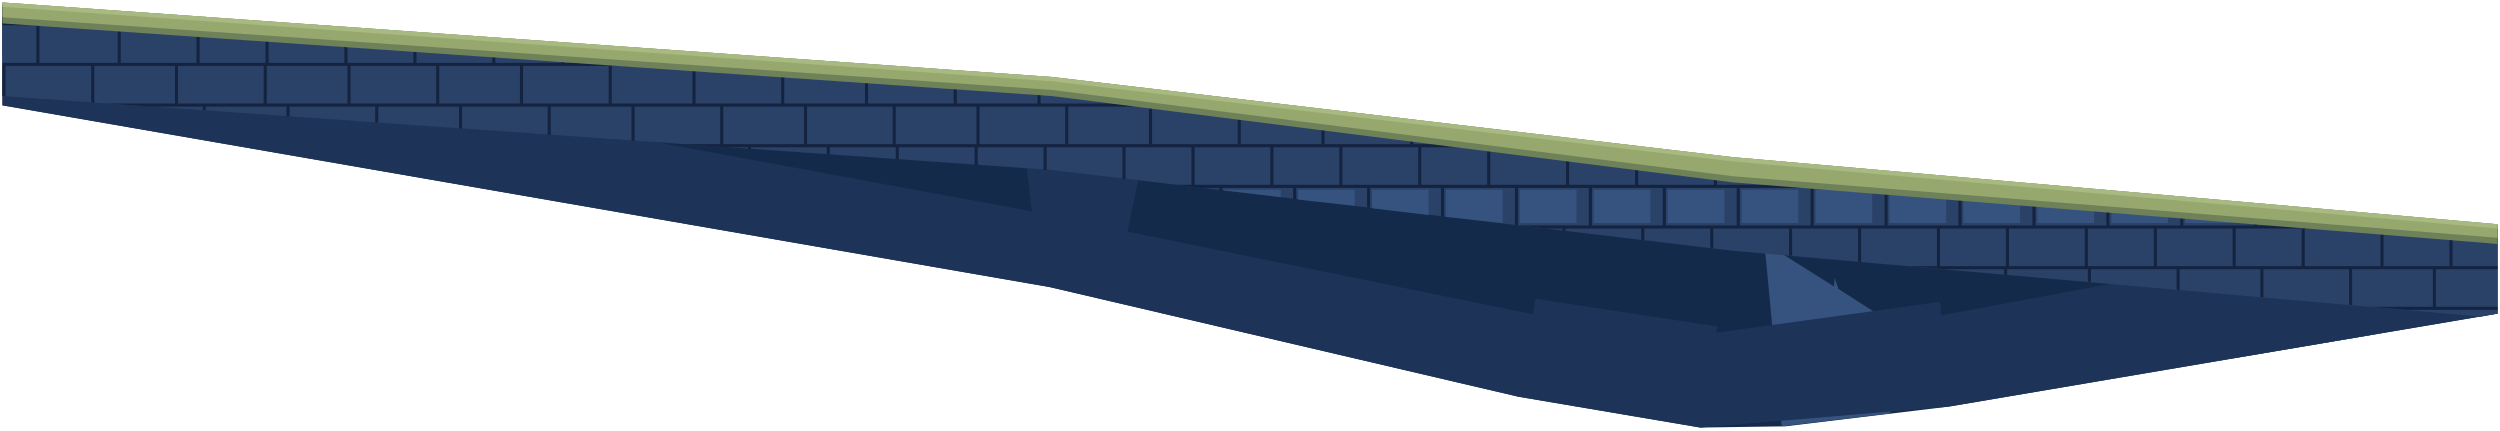
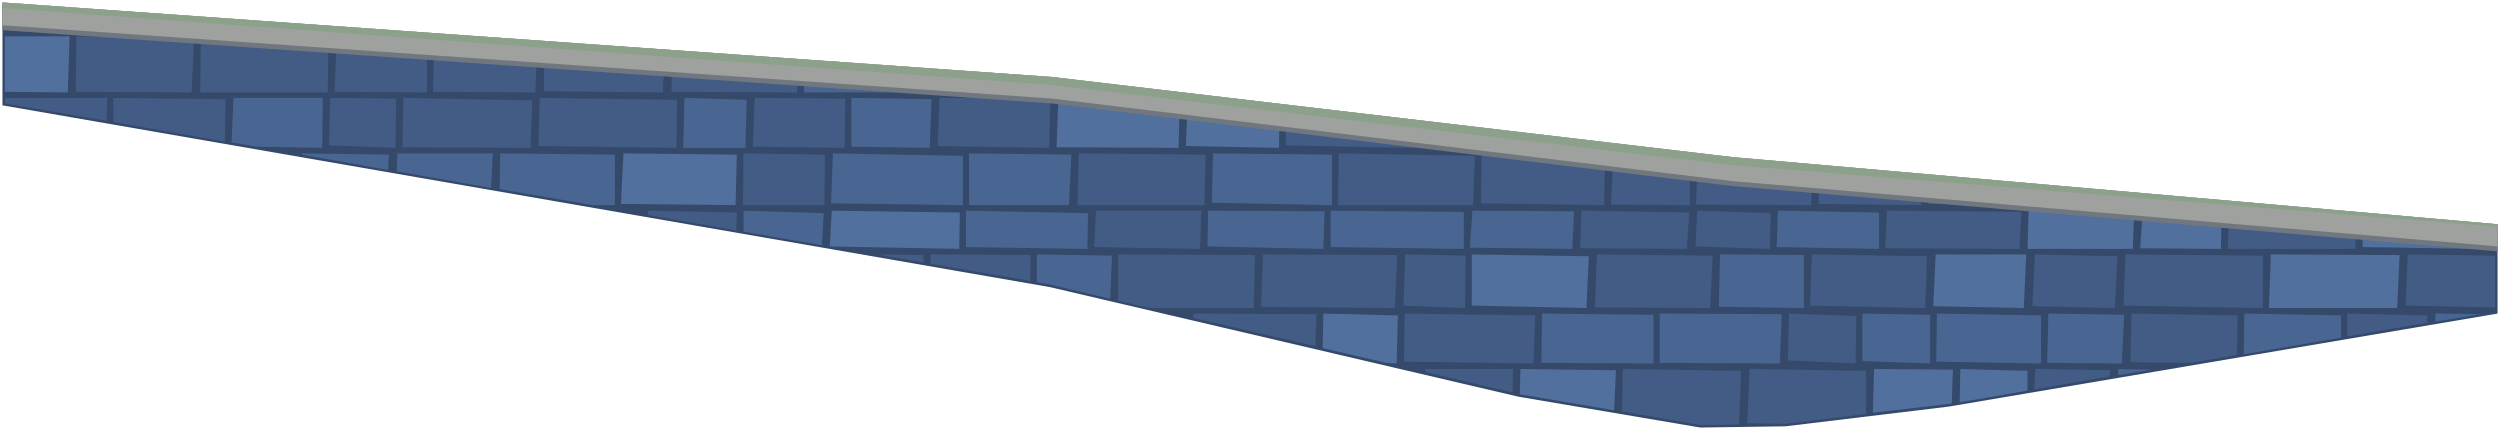
<svg xmlns="http://www.w3.org/2000/svg" width="4058" height="698" viewBox="896 3434 4058 698">
-   <path d="M900 3440 L900 3605 L2600 3900 L3361 4078 L3656 4128 L3794 4126 L4059 4094 L4950 3943 L4950 3800 L3708 3691 L2604 3560 Z" fill="#142a4b" />
-   <path d="M900 3440 L900 3527 L2596 3674 L2600 3618 L3694 3805 L3708 3691 L2604 3560 Z M3788 4126 L3964 4105 L3980 3967 L3880 3903 L3874 3885 L3873 3899 L3760 3828 Z M4749 3977 L4750 3917 L4645 3877 L4872 3897 L4868 3943 L4950 3943 L4950 3800 L3708 3691 L3699 3792 L4485 3862 L4524 4015 Z" fill="#35537e" />
-   <path d="M900 3440 L900 3605 L2600 3900 L3361 4078 L3656 4128 L4059 4094 L4950 3943 L4925 3798 L4866 3793 L4047 3946 L4045 3924 L3682 3974 L3684 3964 L3388 3919 L3384 3944 L2726 3810 L2761 3641 L2550 3601 L2571 3777 L988 3486 L990 3446 Z" fill="#1d3358" />
-   <path d="M2604 3710 L3708 3841 L4923 3948 L4950 3943 L4950 3800 L3708 3691 L2604 3560 L900 3440 L900 3590 Z" fill="#2a4168" />
-   <path d="M2975 3754 L2975 3742 L2883 3742 L2883 3743 Z M3095 3768 L3095 3742 L3003 3742 L3003 3758 Z M3215 3783 L3215 3742 L3123 3742 L3123 3772 Z M3243 3786 L3335 3796 L3335 3742 L3243 3742 Z M4803 3787 L4803 3796 L4895 3796 L4895 3795 Z M4683 3777 L4683 3796 L4775 3796 L4775 3785 Z M4563 3766 L4563 3796 L4655 3796 L4655 3774 Z M4443 3755 L4443 3796 L4535 3796 L4535 3763 Z M4323 3745 L4323 3796 L4415 3796 L4415 3753 Z M4295 3742 L4203 3742 L4203 3796 L4295 3796 Z M1178 3460 L1178 3466 L1268 3466 Z M1038 3450 L1038 3466 L1130 3466 L1130 3456 Z M908 3441 L908 3466 L1000 3466 L1000 3447 Z M3455 3742 L3363 3742 L3363 3796 L3455 3796 Z M3575 3742 L3483 3742 L3483 3796 L3575 3796 Z M3695 3742 L3603 3742 L3603 3796 L3695 3796 Z M4175 3742 L4083 3742 L4083 3796 L4175 3796 Z M4055 3742 L3963 3742 L3963 3796 L4055 3796 Z M3843 3742 L3843 3796 L3935 3796 L3935 3742 Z M3723 3742 L3723 3796 L3815 3796 L3815 3742 Z" fill="#35537e" />
-   <path d="M2723 3725 L2723 3673 L2830 3673 L2830 3734 L2803 3734 L2846 3739 L2875 3739 L2875 3742 L2880 3743 L2880 3739 L2995 3739 L2995 3757 L3000 3757 L3000 3739 L3115 3739 L3115 3771 L3120 3771 L3120 3739 L3235 3739 L3235 3785 L3240 3786 L3240 3739 L3355 3739 L3355 3799 L3360 3800 L3360 3739 L3475 3739 L3475 3800 L3363 3800 L3405 3805 L3432 3805 L3432 3808 L3437 3809 L3437 3805 L3560 3805 L3560 3823 L3565 3824 L3565 3805 L3672 3805 L3672 3836 L3677 3837 L3677 3805 L3800 3805 L3800 3849 L3805 3849 L3805 3805 L3912 3805 L3912 3859 L3917 3859 L3917 3805 L4040 3805 L4040 3866 L3995 3866 L4052 3871 L4149 3871 L4149 3880 L4154 3880 L4154 3871 L4285 3871 L4285 3891 L4290 3892 L4290 3871 L4429 3871 L4429 3904 L4434 3905 L4434 3871 L4565 3871 L4565 3916 L4570 3917 L4570 3871 L4709 3871 L4709 3929 L4714 3929 L4714 3871 L4845 3871 L4845 3932 L4745 3932 L4802 3937 L4950 3937 L4950 3932 L4850 3932 L4850 3871 L4950 3871 L4950 3866 L4877 3866 L4877 3805 L4950 3805 L4950 3800 L4920 3800 L4920 3797 L4915 3797 L4915 3800 L4800 3800 L4800 3787 L4795 3786 L4795 3800 L4680 3800 L4680 3776 L4675 3776 L4675 3800 L4560 3800 L4560 3766 L4555 3765 L4555 3800 L4440 3800 L4440 3755 L4435 3755 L4435 3800 L4320 3800 L4320 3745 L4315 3744 L4315 3800 L4200 3800 L4200 3739 L4257 3739 L4200 3734 L4163 3734 L4163 3731 L4158 3730 L4158 3734 L4035 3734 L4035 3719 L4030 3719 L4030 3734 L3923 3734 L3923 3710 L3918 3709 L3918 3734 L3795 3734 L3795 3698 L3790 3698 L3790 3734 L3683 3734 L3683 3688 L3678 3687 L3678 3734 L3555 3734 L3555 3673 L3558 3673 L3516 3668 L3470 3668 L3470 3663 L3465 3662 L3465 3668 L3326 3668 L3326 3646 L3321 3645 L3321 3668 L3190 3668 L3190 3630 L3185 3629 L3185 3668 L3046 3668 L3046 3613 L3041 3612 L3041 3668 L2910 3668 L2910 3607 L2998 3607 L2956 3602 L2865 3602 L2865 3591 L2860 3591 L2860 3602 L2729 3602 L2729 3575 L2724 3575 L2724 3602 L2585 3602 L2585 3559 L2580 3559 L2580 3602 L2449 3602 L2449 3550 L2444 3549 L2444 3602 L2305 3602 L2305 3541 L2328 3541 L2258 3536 L2180 3536 L2180 3531 L2175 3530 L2175 3536 L2052 3536 L2052 3521 L2047 3521 L2047 3536 L1940 3536 L1940 3514 L1935 3513 L1935 3536 L1812 3536 L1812 3504 L1807 3504 L1807 3536 L1700 3536 L1700 3497 L1695 3496 L1695 3536 L1572 3536 L1572 3488 L1567 3487 L1567 3536 L1460 3536 L1460 3480 L1455 3479 L1455 3536 L1332 3536 L1332 3475 L1395 3475 L1295 3470 L1295 3468 L1290 3468 L1290 3470 L1175 3470 L1175 3459 L1170 3459 L1170 3470 L1035 3470 L1035 3450 L1030 3449 L1030 3470 L905 3470 L905 3440 L900 3440 L900 3475 L955 3475 L955 3536 L900 3536 L900 3590 L905 3590 L905 3541 L1044 3541 L1044 3600 L1049 3601 L1049 3541 L1180 3541 L1180 3602 L1070 3602 L1140 3607 L1225 3607 L1225 3613 L1230 3613 L1230 3607 L1361 3607 L1361 3623 L1366 3623 L1366 3607 L1505 3607 L1505 3633 L1510 3633 L1510 3607 L1641 3607 L1641 3642 L1646 3643 L1646 3607 L1785 3607 L1785 3653 L1790 3653 L1790 3607 L1921 3607 L1921 3662 L1926 3663 L1926 3607 L2065 3607 L2065 3668 L2003 3668 L2074 3673 L2110 3673 L2110 3676 L2115 3676 L2115 3673 L2238 3673 L2238 3685 L2243 3685 L2243 3673 L2350 3673 L2350 3693 L2355 3693 L2355 3673 L2478 3673 L2478 3702 L2483 3702 L2483 3673 L2590 3673 L2590 3710 L2595 3710 L2595 3673 L2718 3673 L2718 3724 Z M1092 3536 L1092 3475 L1215 3475 L1215 3536 Z M960 3536 L960 3475 L1087 3475 L1087 3536 Z M2201 3607 L2201 3668 L2070 3668 L2070 3607 Z M2345 3607 L2345 3668 L2206 3668 L2206 3607 Z M2481 3607 L2481 3668 L2350 3668 L2350 3607 Z M2625 3607 L2625 3668 L2486 3668 L2486 3607 Z M2761 3607 L2761 3668 L2630 3668 L2630 3607 Z M2905 3607 L2905 3668 L2766 3668 L2766 3607 Z M1220 3536 L1220 3475 L1327 3475 L1327 3536 Z M1460 3602 L1329 3602 L1329 3541 L1460 3541 Z M1185 3541 L1324 3541 L1324 3602 L1185 3602 Z M1604 3602 L1465 3602 L1465 3541 L1604 3541 Z M1884 3602 L1745 3602 L1745 3541 L1884 3541 Z M1609 3541 L1740 3541 L1740 3602 L1609 3602 Z M2164 3602 L2025 3602 L2025 3541 L2164 3541 Z M1889 3541 L2020 3541 L2020 3602 L1889 3602 Z M2300 3602 L2169 3602 L2169 3541 L2300 3541 Z M4765 3805 L4872 3805 L4872 3866 L4765 3866 Z M4637 3805 L4760 3805 L4760 3866 L4637 3866 Z M4525 3805 L4632 3805 L4632 3866 L4525 3866 Z M4397 3805 L4520 3805 L4520 3866 L4397 3866 Z M4285 3805 L4392 3805 L4392 3866 L4285 3866 Z M4157 3805 L4280 3805 L4280 3866 L4157 3866 Z M4045 3805 L4152 3805 L4152 3866 L4045 3866 Z M4080 3739 L4195 3739 L4195 3800 L4080 3800 Z M3960 3739 L4075 3739 L4075 3800 L3960 3800 Z M3840 3739 L3955 3739 L3955 3800 L3840 3800 Z M3720 3739 L3835 3739 L3835 3800 L3720 3800 Z M3600 3739 L3715 3739 L3715 3800 L3600 3800 Z M3480 3739 L3595 3739 L3595 3800 L3480 3800 Z M2958 3673 L2958 3734 L2835 3734 L2835 3673 Z M3070 3734 L2963 3734 L2963 3673 L3070 3673 Z M3075 3734 L3075 3673 L3198 3673 L3198 3734 Z M3310 3734 L3203 3734 L3203 3673 L3310 3673 Z M3315 3734 L3315 3673 L3438 3673 L3438 3734 Z M3550 3734 L3443 3734 L3443 3673 L3550 3673 Z" fill="#14233f" />
-   <path d="M900 3438 L900 3472 L2604 3590 L3708 3730 L4950 3830 L4950 3798 L3708 3689 L2604 3559 Z" fill="#6f8158" />
-   <path d="M900 3438 L900 3462 L2604 3580 L3708 3720 L4950 3820 L4950 3798 L3708 3689 L2604 3559 Z" fill="#96a86e" />
-   <path d="M900 3438 L900 3445 L2604 3566 L3708 3696 L4950 3805 L4950 3798 L3708 3689 L2604 3559 Z" fill="#a8b981" />
+   <path d="M900 3440 L900 3605 L2600 3900 L3361 4078 L3656 4128 L3794 4126 L4059 4094 L4950 3943 L4950 3800 L3708 3691 L2604 3560 Z" fill="#354a6a" />
+   <path d="M1082 3457 L913 3445 L912 3484 L1080 3484 Z M1094 3482 L1253 3484 L1254 3469 L1096 3458 Z M1455 3483 L1266 3470 L1265 3484 Z M1443 3493 L1439 3583 L1589 3584 L1589 3497 Z M1020 3493 L1019 3583 L1207 3584 L1211 3497 Z M1768 3505 L1601 3494 L1599 3583 L1765 3584 Z M1222 3493 L1221 3584 L1428 3584 L1429 3493 Z M904 3593 L904 3602 L1069 3630 L1070 3593 Z M1262 3595 L1080 3593 L1080 3632 L1261 3664 Z M1432 3593 L1430 3670 L1538 3674 L1539 3594 Z M1551 3593 L1549 3673 L1757 3674 L1760 3597 Z M2542 3582 L2737 3584 L2737 3580 L2604 3564 L2543 3560 Z M2529 3559 L2389 3549 L2388 3584 L2529 3584 Z M1986 3583 L2190 3584 L2190 3535 L1987 3521 Z M1779 3582 L1972 3584 L1975 3520 L1779 3506 Z M2268 3594 L2121 3593 L2118 3672 L2267 3674 Z M1772 3593 L1770 3671 L1994 3674 L1995 3596 Z M2421 3593 L2418 3671 L2599 3674 L2601 3593 Z M2235 3685 L2103 3683 L2102 3767 L2234 3767 Z M2647 3683 L2645 3767 L2851 3767 L2853 3685 Z M1948 3776 L1948 3783 L2091 3808 L2092 3779 Z M2846 3776 L2675 3776 L2672 3835 L2844 3838 Z M2395 3848 L2318 3847 L2395 3860 Z M2407 3847 L2406 3862 L2568 3890 L2569 3848 Z M3191 3634 L2983 3609 L2983 3670 L3190 3674 Z M3203 3670 L3389 3674 L3390 3657 L3204 3635 Z M3848 3765 L4014 3767 L4015 3722 L3849 3707 Z M3838 3706 L3708 3695 L3652 3688 L3649 3766 L3836 3767 Z M3515 3683 L3511 3766 L3639 3767 L3639 3687 Z M3301 3683 L3300 3764 L3500 3767 L3501 3685 Z M3290 3687 L3069 3683 L3068 3767 L3287 3767 Z M3463 3776 L3461 3837 L3634 3838 L3638 3779 Z M3651 3776 L3648 3834 L3769 3838 L3770 3780 Z M3275 3849 L3177 3847 L3174 3930 L3274 3934 Z M3488 3847 L3485 3933 L3672 3934 L3676 3849 Z M2946 3847 L2943 3932 L3160 3934 L3164 3848 Z M4024 3850 L3837 3847 L3834 3930 L4021 3934 Z M2711 3847 L2711 3922 L2761 3934 L2931 3934 L2933 3848 Z M3176 3943 L3175 4021 L3385 4024 L3388 3946 Z M3033 3944 L2833 3943 L2833 3950 L3031 3996 Z M3800 3943 L3798 4019 L3908 4024 L3909 3947 Z M3210 4033 L3210 4038 L3351 4071 L3352 4033 Z M3722 4036 L3530 4033 L3529 4102 L3657 4124 L3719 4123 Z M3736 4033 L3732 4121 L3793 4122 L3925 4106 L3925 4036 Z M4026 3765 L4235 3767 L4236 3741 L4027 3723 Z M4246 3764 L4370 3767 L4370 3753 L4246 3742 Z M4928 3837 L4946 3837 L4946 3804 L4930 3802 Z M4515 3776 L4512 3838 L4719 3838 L4721 3784 L4671 3779 Z M4177 3778 L3959 3776 L3956 3837 L4174 3838 Z M4346 3847 L4343 3930 L4569 3934 L4569 3849 Z M4199 3847 L4195 3931 L4329 3934 L4333 3850 Z M4804 3847 L4801 3930 L4946 3933 L4946 3849 Z M4356 3943 L4354 4022 L4453 4023 L4527 4010 L4528 3946 Z M4706 3943 L4706 3980 L4836 3958 L4836 3946 Z M4200 4033 L4198 4066 L4320 4045 L4321 4035 Z" fill="#435c85" />
+   <path d="M2378 3549 L2202 3536 L2201 3584 L2378 3584 Z M2408 3595 L2278 3593 L2278 3672 L2405 3674 Z M2108 3596 L2007 3593 L2005 3674 L2106 3674 Z M1420 3593 L1275 3593 L1272 3665 L1312 3672 L1419 3674 Z M1696 3683 L1541 3683 L1540 3712 L1693 3739 Z M1894 3685 L1708 3683 L1707 3741 L1859 3767 L1894 3767 Z M1527 3685 L1386 3683 L1386 3685 L1526 3710 Z M2233 3780 L2103 3776 L2103 3810 L2230 3832 Z M3401 3671 L3529 3674 L3402 3659 Z M2459 3687 L2248 3683 L2245 3764 L2459 3767 Z M2635 3685 L2469 3683 L2469 3767 L2631 3767 Z M3058 3767 L3058 3685 L2865 3683 L2863 3763 Z M2662 3780 L2464 3776 L2464 3835 L2661 3838 Z M3046 3777 L2857 3776 L2856 3834 L3044 3838 Z M3451 3777 L3286 3776 L3282 3836 L3448 3838 Z M3272 3778 L3056 3776 L3056 3835 L3272 3838 Z M2701 3849 L2579 3847 L2579 3892 L2601 3896 L2698 3919 Z M3580 3945 L3399 3943 L3398 4023 L3580 4024 Z M4524 3767 L4384 3754 L4384 3765 Z M3946 3779 L3782 3776 L3780 3835 L3946 3838 Z M3824 3848 L3688 3847 L3686 3932 L3824 3934 Z M4344 3945 L4221 3943 L4219 4023 L4340 4024 Z M4849 3943 L4849 3956 L4923 3944 Z M4696 3946 L4539 3943 L4538 4009 L4696 3982 Z M4209 3946 L4040 3943 L4039 4021 L4209 4024 Z M4029 3945 L3919 3943 L3919 4020 L4029 4024 Z M3788 3944 L3590 3943 L3590 4023 L3785 4024 Z M4334 4033 L4334 4043 L4389 4034 Z" fill="#496692" />
+   <path d="M1006 3584 L1009 3493 L904 3493 L904 3583 Z M2972 3674 L2973 3608 L2850 3594 L2824 3593 L2821 3671 Z M2809 3674 L2811 3597 L2614 3593 L2611 3673 Z M2090 3767 L2092 3685 L1908 3683 L1904 3765 Z M2454 3779 L2246 3776 L2243 3834 L2453 3838 Z M4360 3777 L4189 3776 L4187 3838 L4358 3838 Z M4502 3777 L4374 3776 L4370 3837 L4501 3838 Z M4916 3838 L4917 3801 L4731 3785 L4731 3835 Z M4181 3934 L4185 3847 L4038 3847 L4034 3931 Z M4787 3934 L4791 3848 L4582 3847 L4579 3934 Z M3471 3934 L3475 3850 L3285 3847 L3285 3930 Z M3163 4024 L3165 3946 L3044 3943 L3043 3999 L3146 4023 Z M4187 4036 L4078 4033 L4077 4087 L4187 4068 Z M4066 4034 L3938 4033 L3936 4104 L4064 4089 Z M3519 4035 L3364 4033 L3363 4074 L3516 4100 Z" fill="#51709d" />
+   <path d="M900 3438 L900 3483 L2604 3602 L3708 3736 L4950 3842 L4950 3798 L3708 3689 L2604 3559 Z" fill="#71777e" />
+   <path d="M900 3438 L900 3475 L2604 3594 L3708 3728 L4950 3834 L4950 3798 L3708 3689 L2604 3559 Z" fill="#9ea19d" />
+   <path d="M900 3438 L900 3447 L2604 3572 L3708 3702 L4950 3802 L4950 3798 L3708 3689 L2604 3559 Z" fill="#8ba189" />
</svg>
